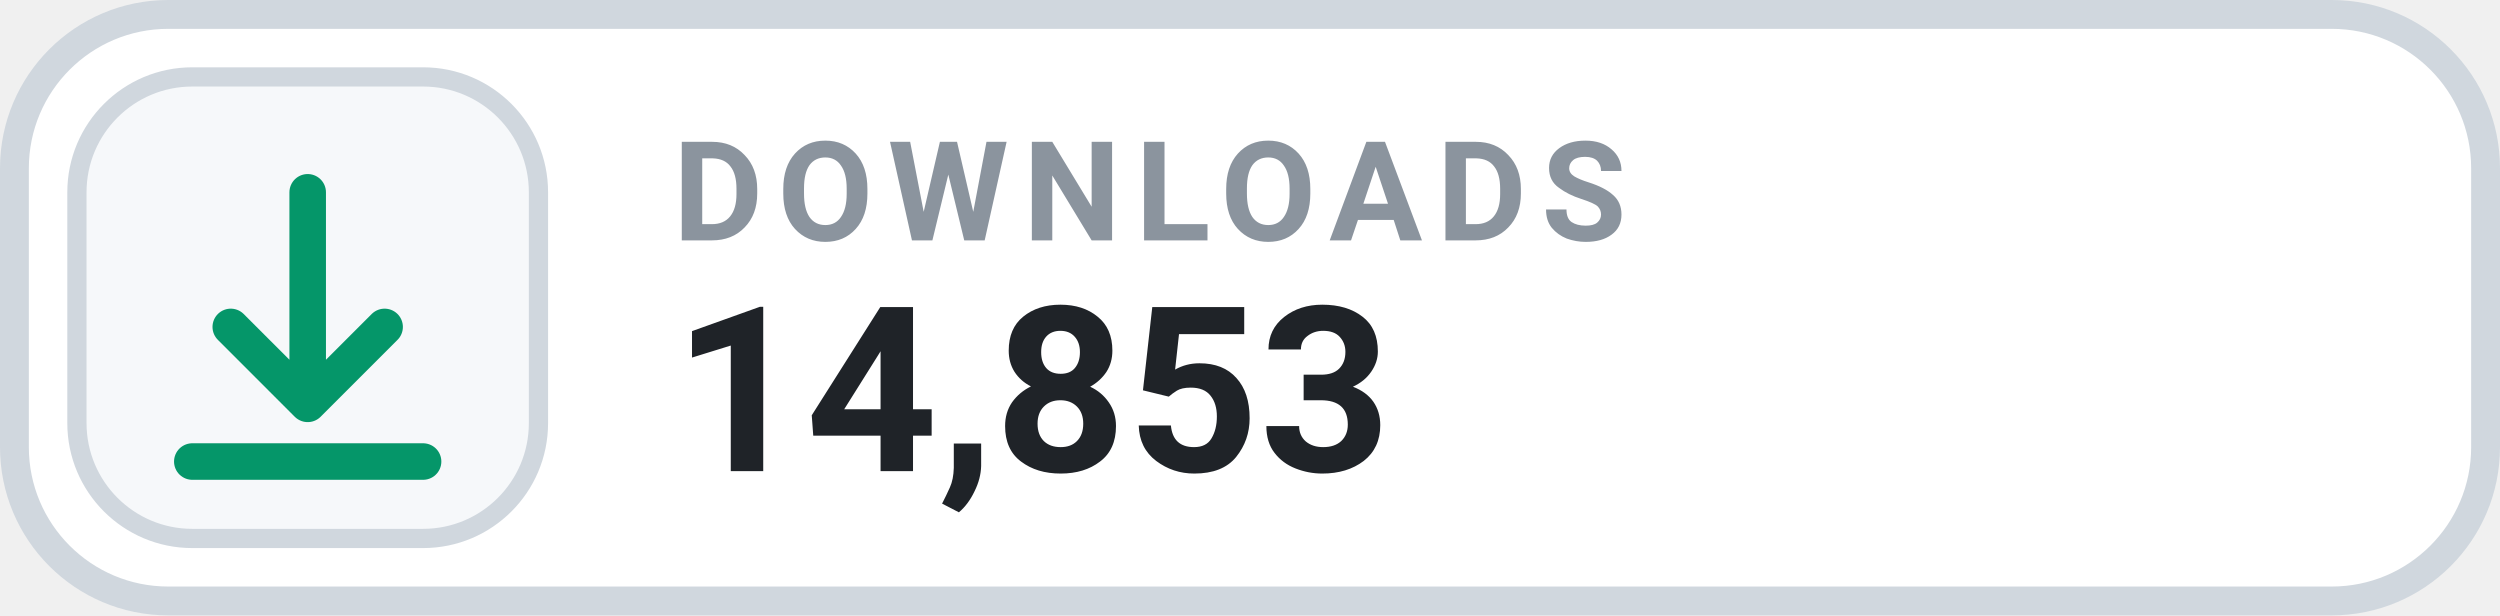
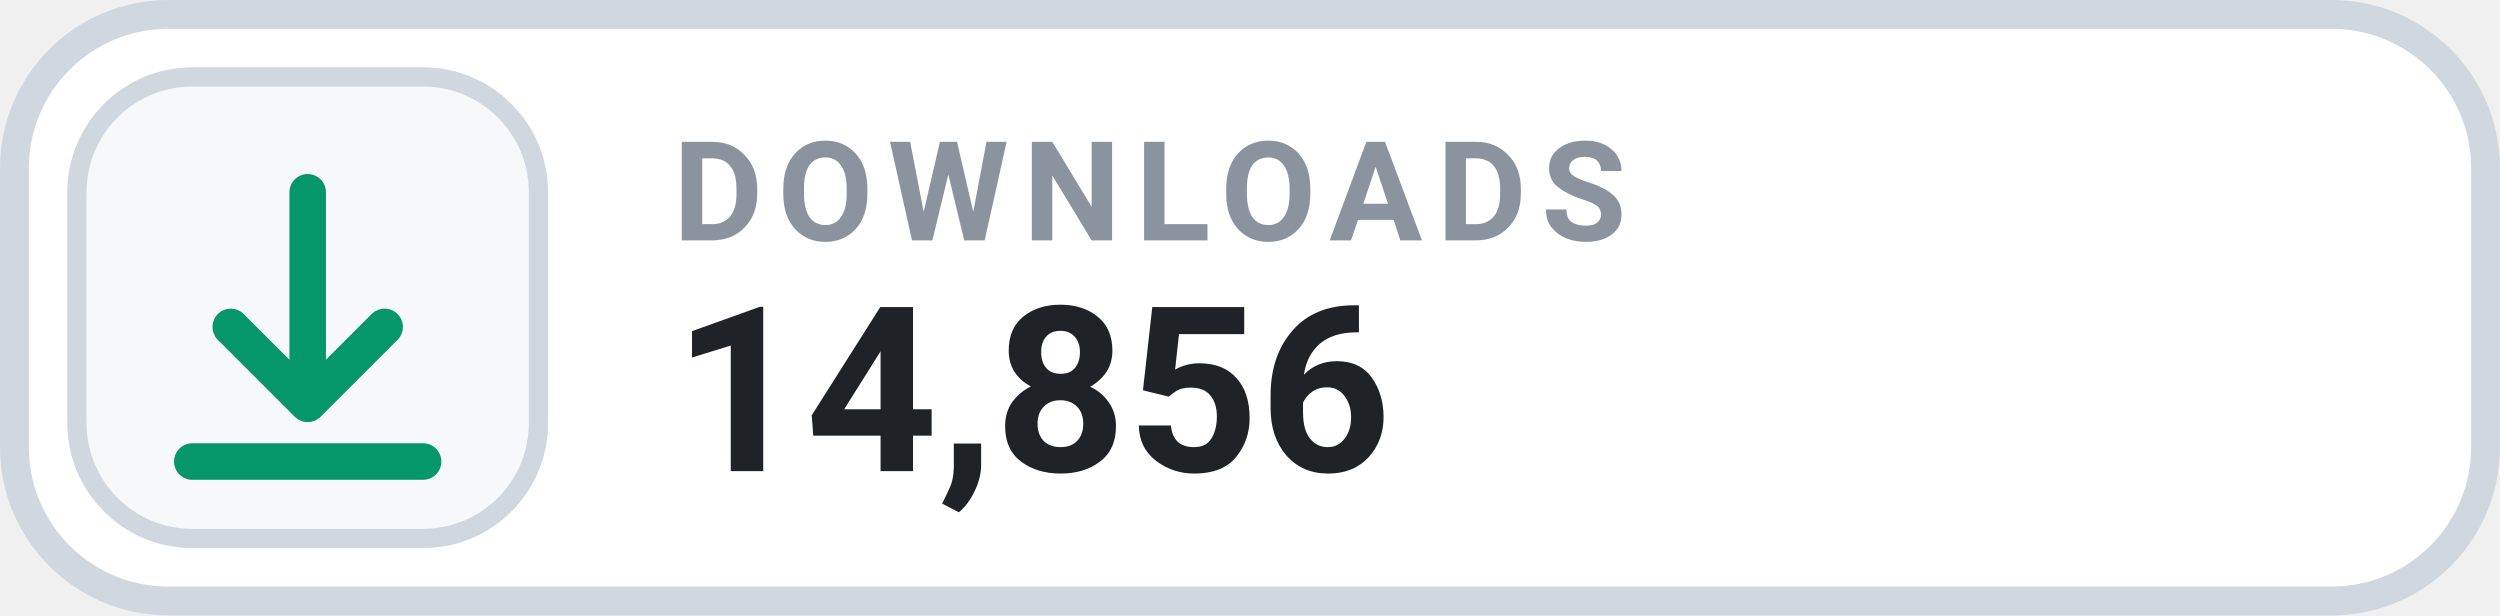
- <svg xmlns="http://www.w3.org/2000/svg" width="130" height="32" viewBox="0 0 130 32" role="img" aria-label="DOWNLOADS 14,853">
+ <svg xmlns="http://www.w3.org/2000/svg" width="130" height="32" viewBox="0 0 130 32" role="img" aria-label="DOWNLOADS 14,856">
  <rect x=".75" y=".75" width="128.5" height="30.5" rx="8" fill="#FFFFFF" stroke="#D0D7DE" stroke-width="1.5" />
  <rect x="4" y="4" width="24" height="24" rx="6" fill="#F6F8FA" stroke="#D0D7DE" stroke-width="1" />
  <g transform="translate(16 16)" style="color:#059669;">
    <path d="M0 -6 v11 m0 0 l4 -4 m-4 4 l-4 -4 M-6 8 h12" fill="none" stroke="currentColor" stroke-width="1.9" stroke-linecap="round" stroke-linejoin="round" />
  </g>
  <text x="35" y="12.5" fill="#8B949E" font-family="-apple-system,BlinkMacSystemFont,'Segoe UI',Roboto,Helvetica,Arial,sans-serif" font-size="7.2" font-weight="700" letter-spacing=".75">DOWNLOADS</text>
-   <text x="35" y="24.5" fill="#1F2328" font-family="-apple-system,BlinkMacSystemFont,'Segoe UI',Roboto,Helvetica,Arial,sans-serif" font-size="12" font-weight="700">14,853</text>
+   <text x="35" y="24.5" fill="#1F2328" font-family="-apple-system,BlinkMacSystemFont,'Segoe UI',Roboto,Helvetica,Arial,sans-serif" font-size="12" font-weight="700">14,856</text>
</svg>
